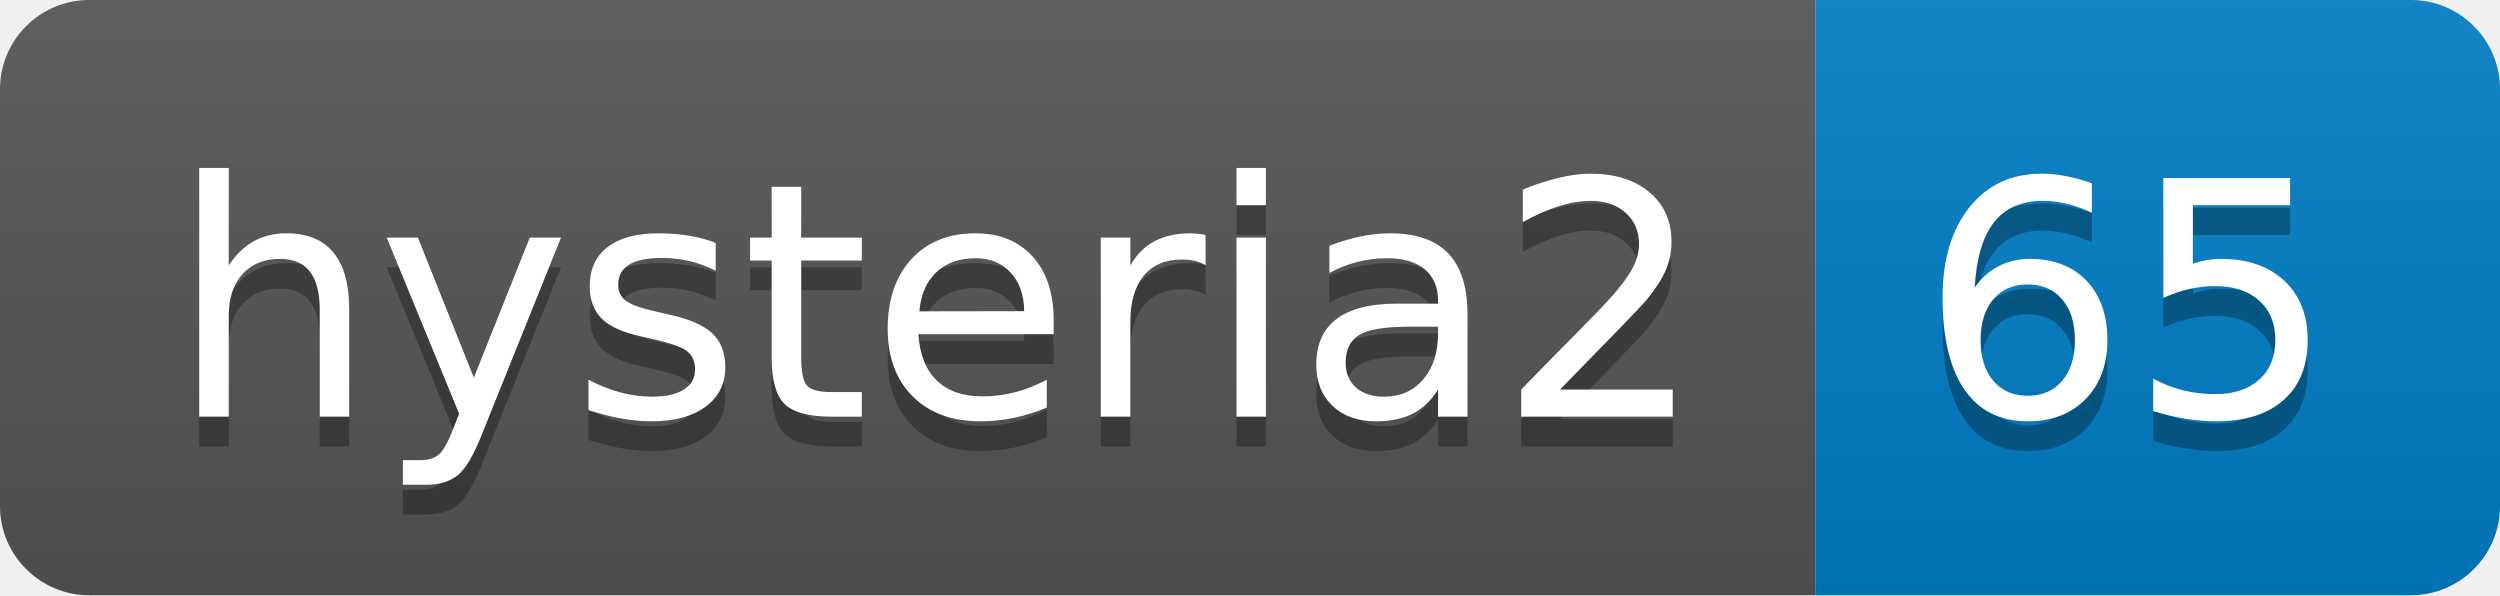
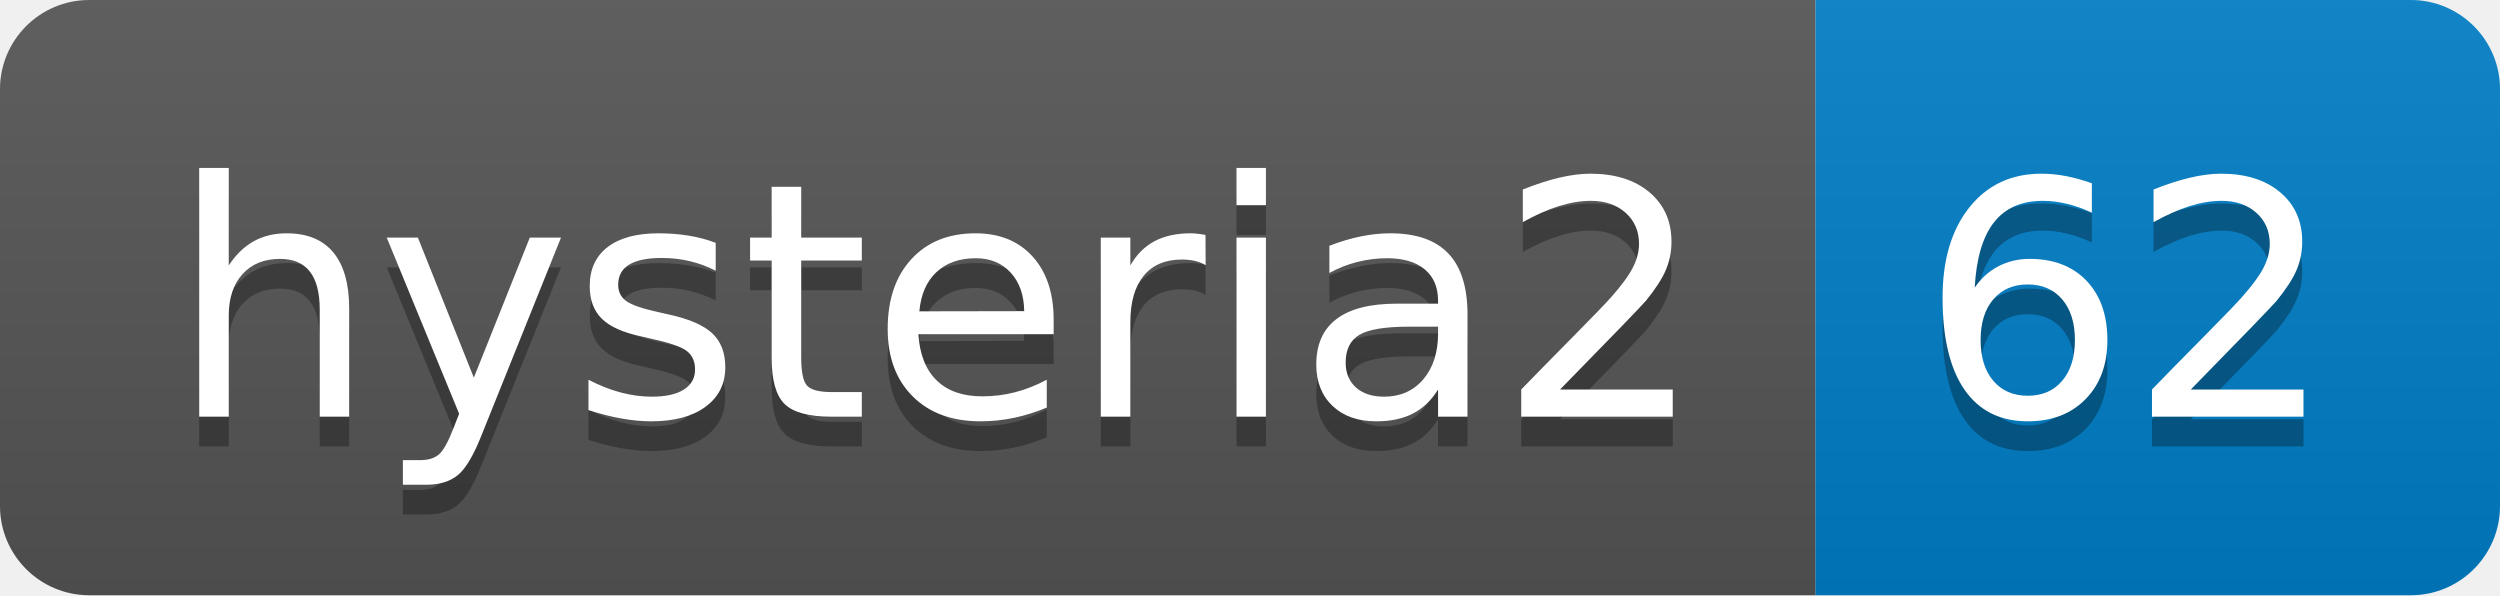
- <svg xmlns="http://www.w3.org/2000/svg" width="84" height="20" role="img" aria-label="hysteria2: 65">
+ <svg xmlns="http://www.w3.org/2000/svg" width="84" height="20" role="img" aria-label="hysteria2: 62">
  <linearGradient id="s" x2="0" y2="100%">
    <stop offset="0" stop-color="#bbb" stop-opacity=".1" />
    <stop offset="1" stop-opacity=".1" />
  </linearGradient>
  <clipPath id="r">
    <rect width="84" height="20" rx="3" fill="#fff" />
  </clipPath>
  <g clip-path="url(#r)">
    <rect width="61" height="20" fill="#555" />
    <rect x="61" width="23" height="20" fill="#007ec6" />
    <rect width="84" height="20" fill="url(#s)" />
  </g>
  <g fill="#fff" text-anchor="middle" font-family="Verdana,Geneva,DejaVu Sans,sans-serif" text-rendering="geometricPrecision" font-size="110">
    <text aria-hidden="true" x="315" y="150" fill="#010101" fill-opacity=".3" transform="scale(.1)" textLength="510">hysteria2</text>
    <text x="315" y="140" transform="scale(.1)" fill="#fff" textLength="510">hysteria2</text>
-     <text aria-hidden="true" x="715" y="150" fill="#010101" fill-opacity=".3" transform="scale(.1)" textLength="130">65</text>
-     <text x="715" y="140" transform="scale(.1)" fill="#fff" textLength="130">65</text>
+     <text aria-hidden="true" x="715" y="150" fill="#010101" fill-opacity=".3" transform="scale(.1)" textLength="130">62</text>
+     <text x="715" y="140" transform="scale(.1)" fill="#fff" textLength="130">62</text>
  </g>
</svg>
